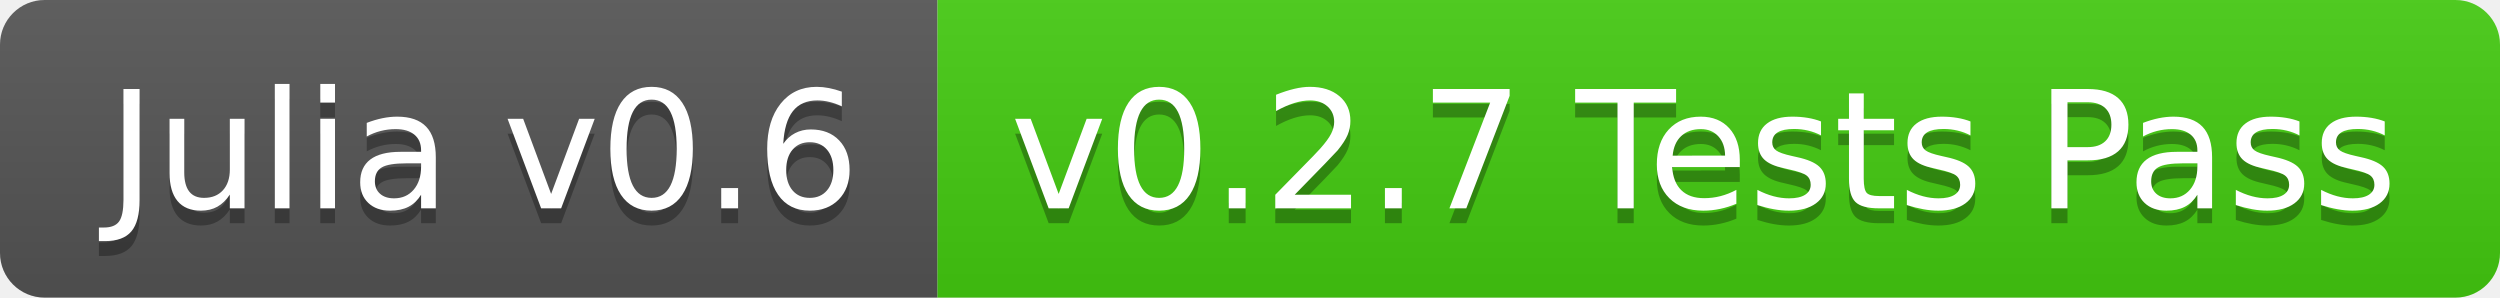
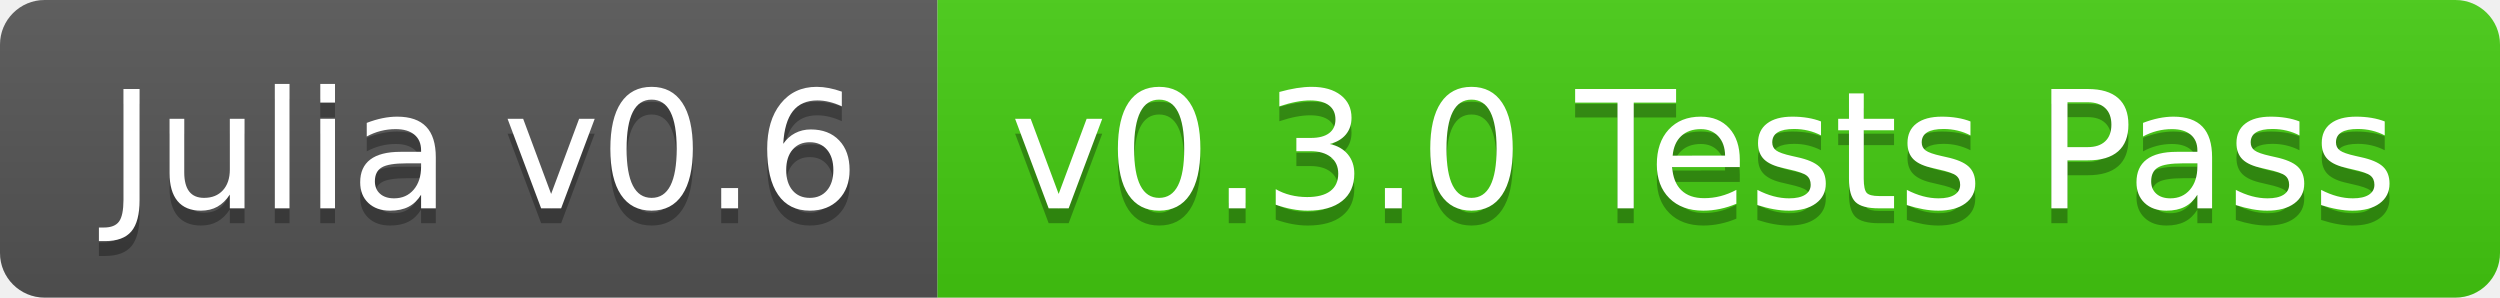
<svg xmlns="http://www.w3.org/2000/svg" width="168" height="20">
  <linearGradient id="b" x2="0" y2="100%">
    <stop offset="0" stop-color="#bbb" stop-opacity=".1" />
    <stop offset="1" stop-opacity=".1" />
  </linearGradient>
  <clipPath id="a">
    <rect width="168" height="20" rx="3" fill="#fff" />
  </clipPath>
  <g clip-path="url(#a)">
    <path fill="#555" d="M0 0h63v20H0z" />
    <path fill="#4c1" d="M63 0h105v20H63z" />
    <path fill="url(#b)" d="M0 0h168v20H0z" />
  </g>
  <g fill="#fff" text-anchor="middle" font-family="DejaVu Sans,Verdana,Geneva,sans-serif" font-size="110">
    <text x="325" y="150" fill="#010101" fill-opacity=".3" transform="scale(.1)" textLength="530">Julia v0.6</text>
    <text x="325" y="140" transform="scale(.1)" textLength="530">Julia v0.6</text>
-     <text x="1145" y="150" fill="#010101" fill-opacity=".3" transform="scale(.1)" textLength="950">v0.2.7 Tests Pass</text>
-     <text x="1145" y="140" transform="scale(.1)" textLength="950">v0.2.7 Tests Pass</text>
+     <text x="1145" y="150" fill="#010101" fill-opacity=".3" transform="scale(.1)" textLength="950">v0.3.0 Tests Pass</text>
+     <text x="1145" y="140" transform="scale(.1)" textLength="950">v0.3.0 Tests Pass</text>
  </g>
</svg>
